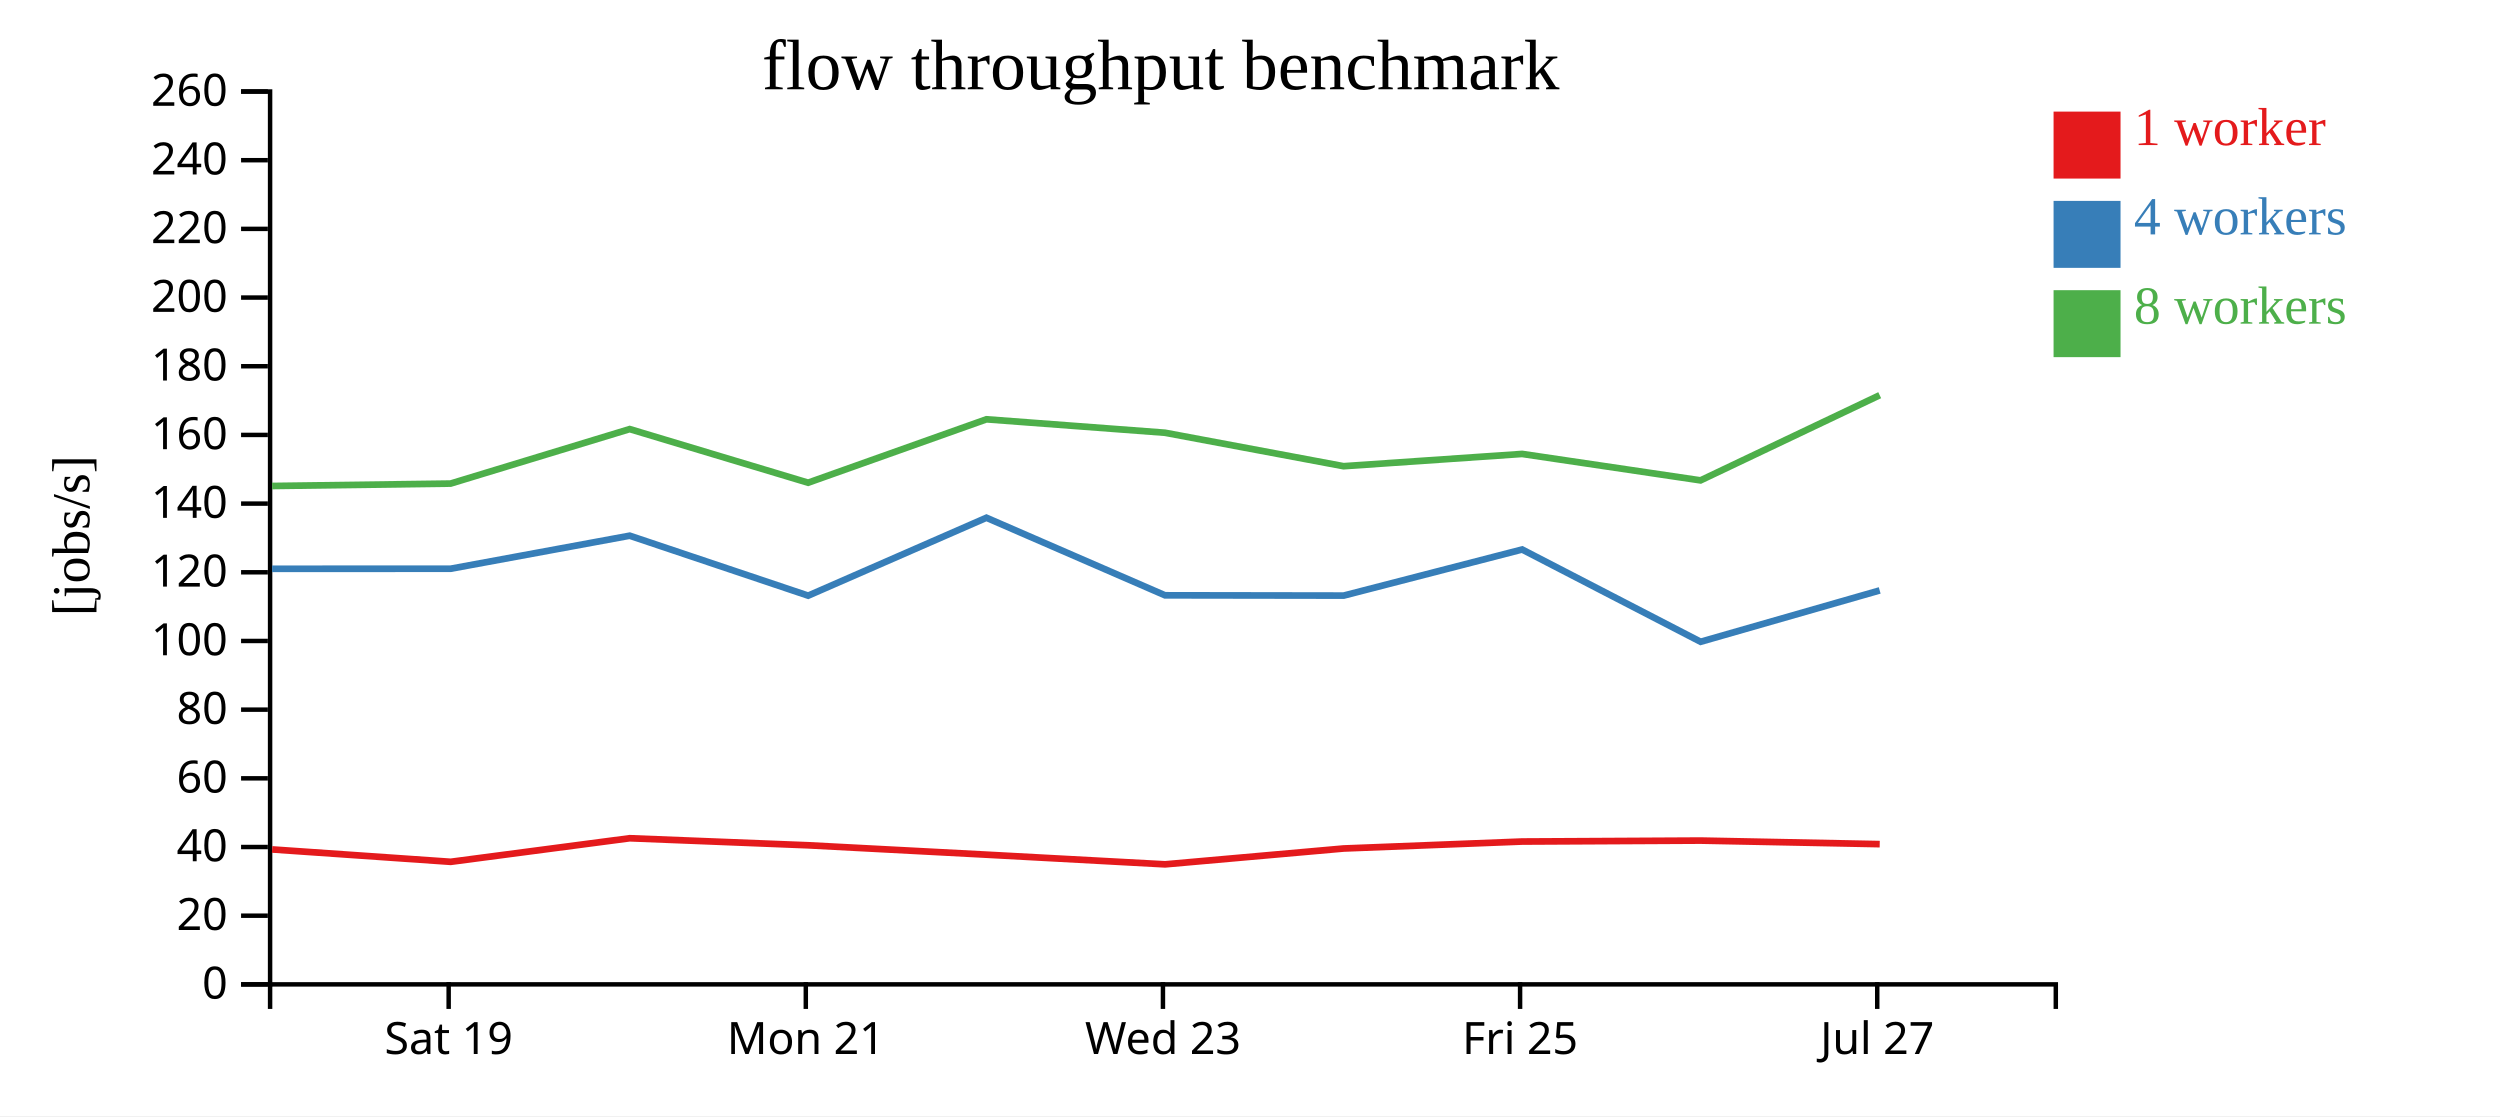
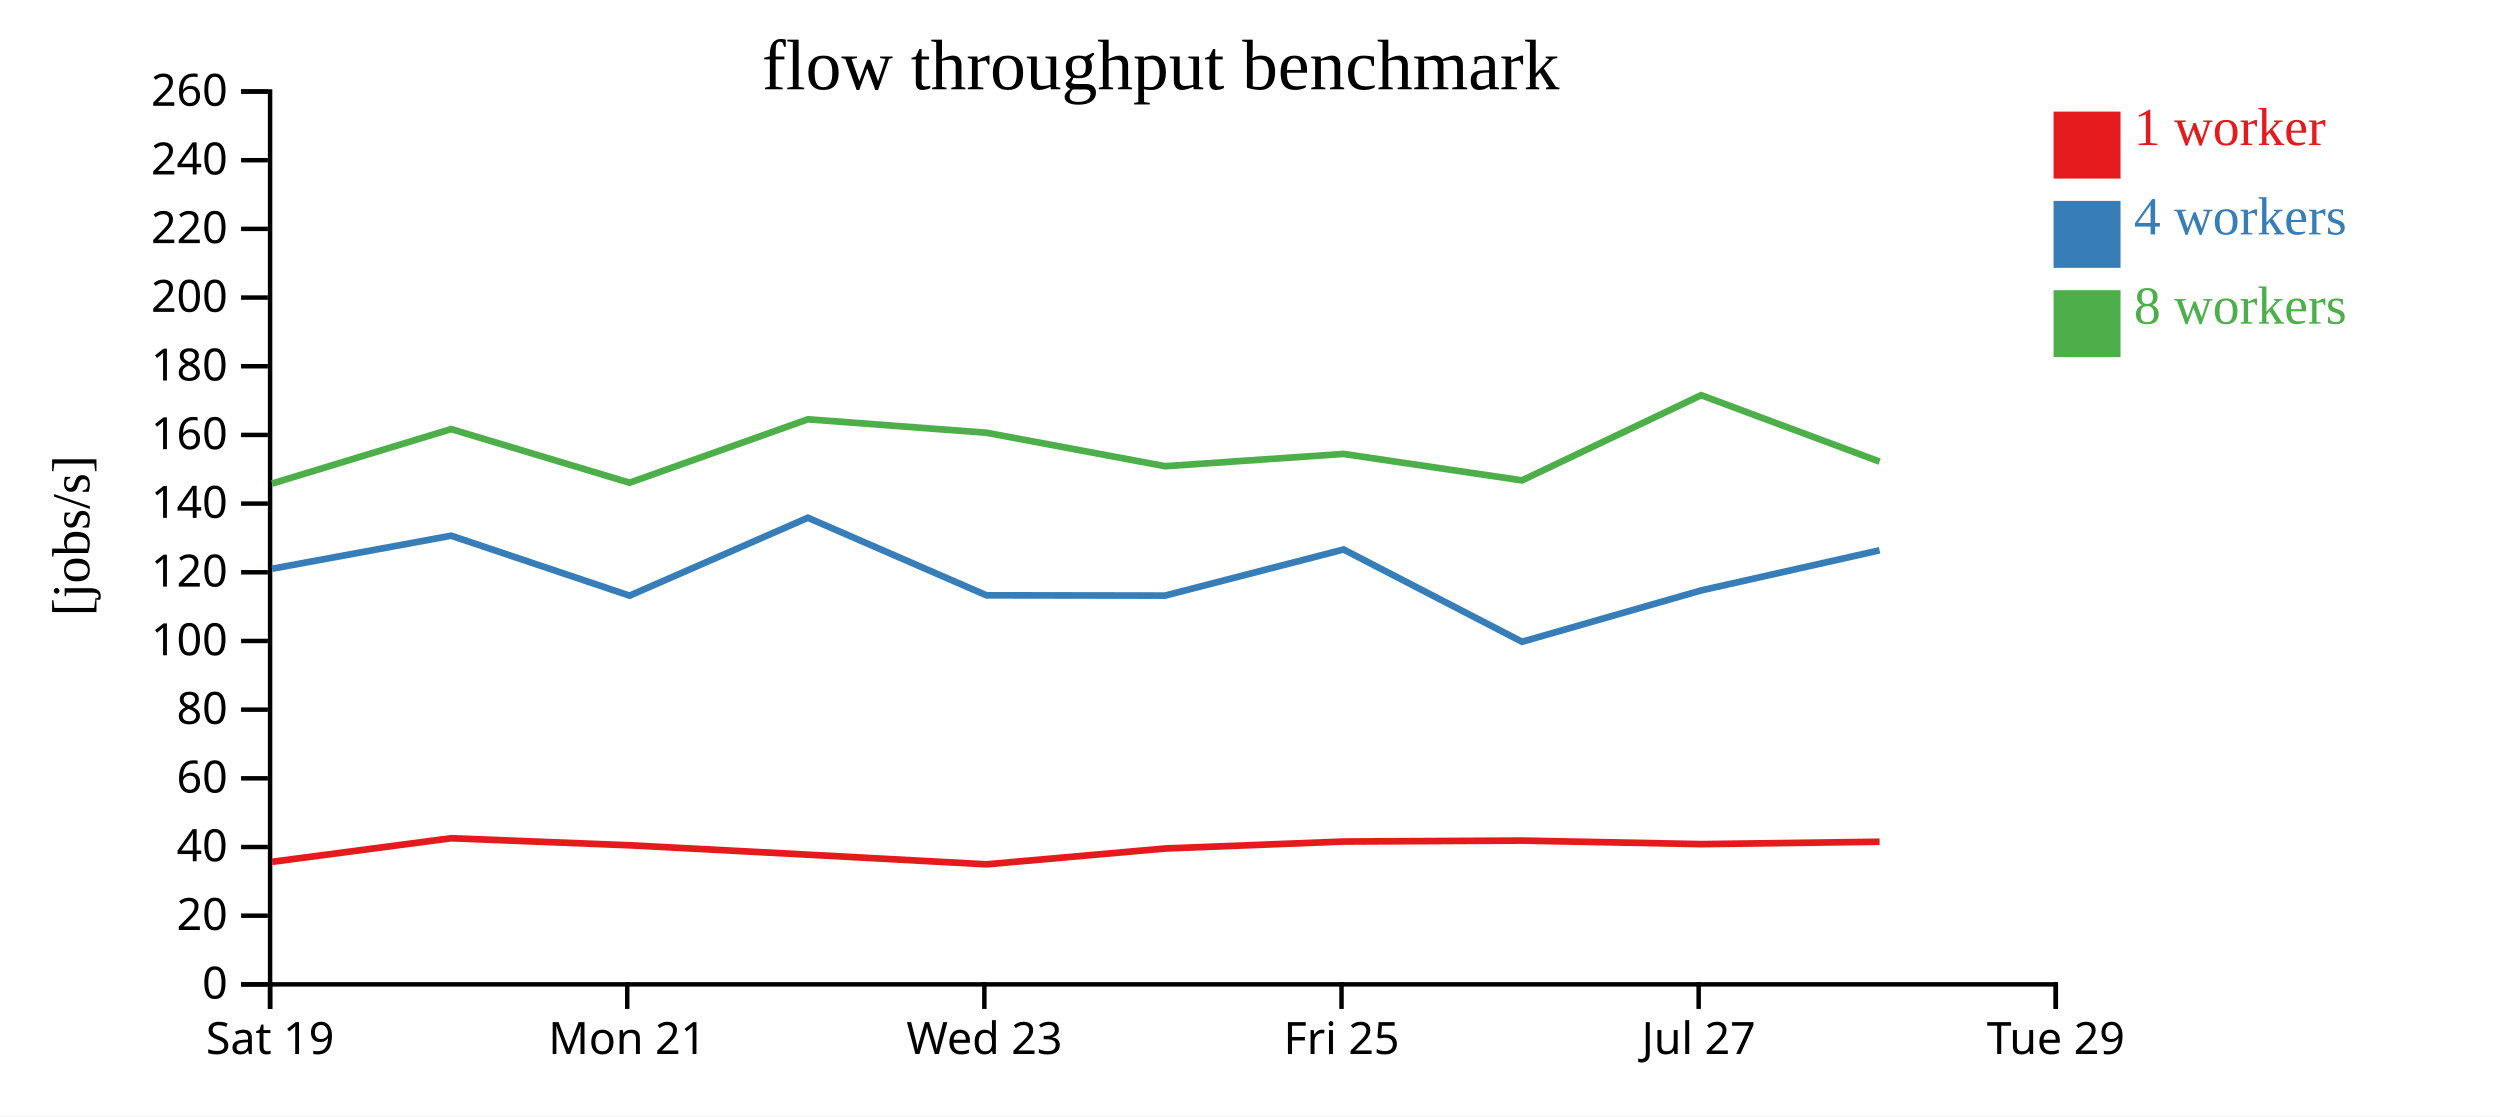
<svg xmlns="http://www.w3.org/2000/svg" width="560" height="250">
  <rect width="100%" height="100%" fill="white" />
  <g transform="translate(60,20)">
    <g transform="translate(0,200)" fill="none" font-size="10" font-family="sans-serif" text-anchor="middle">
      <path class="domain" stroke="currentColor" d="M0.5,6V0.5H400.5V6" />
-       <g class="tick" opacity="1" transform="translate(40.5,0)">
+       <g class="tick" opacity="1" transform="translate(0.5,0)">
        <line stroke="currentColor" y2="6" />
        <text fill="currentColor" y="9" dy="0.71em">Sat 19</text>
      </g>
-       <g class="tick" opacity="1" transform="translate(120.5,0)">
+       <g class="tick" opacity="1" transform="translate(80.5,0)">
        <line stroke="currentColor" y2="6" />
        <text fill="currentColor" y="9" dy="0.71em">Mon 21</text>
      </g>
-       <g class="tick" opacity="1" transform="translate(200.5,0)">
+       <g class="tick" opacity="1" transform="translate(160.5,0)">
        <line stroke="currentColor" y2="6" />
        <text fill="currentColor" y="9" dy="0.71em">Wed 23</text>
      </g>
-       <g class="tick" opacity="1" transform="translate(280.5,0)">
+       <g class="tick" opacity="1" transform="translate(240.5,0)">
        <line stroke="currentColor" y2="6" />
        <text fill="currentColor" y="9" dy="0.71em">Fri 25</text>
      </g>
-       <g class="tick" opacity="1" transform="translate(360.5,0)">
+       <g class="tick" opacity="1" transform="translate(320.5,0)">
        <line stroke="currentColor" y2="6" />
        <text fill="currentColor" y="9" dy="0.71em">Jul 27</text>
+       </g>
+       <g class="tick" opacity="1" transform="translate(400.5,0)">
+         <line stroke="currentColor" y2="6" />
+         <text fill="currentColor" y="9" dy="0.71em">Tue 29</text>
      </g>
    </g>
    <g fill="none" font-size="10" font-family="sans-serif" text-anchor="end">
      <path class="domain" stroke="currentColor" d="M-6,200.5H0.5V0.5H-6" />
      <g class="tick" opacity="1" transform="translate(0,200.5)">
        <line stroke="currentColor" x2="-6" />
        <text fill="currentColor" x="-9" dy="0.32em">0</text>
      </g>
      <g class="tick" opacity="1" transform="translate(0,185.1154)">
        <line stroke="currentColor" x2="-6" />
        <text fill="currentColor" x="-9" dy="0.32em">20</text>
      </g>
      <g class="tick" opacity="1" transform="translate(0,169.7308)">
        <line stroke="currentColor" x2="-6" />
        <text fill="currentColor" x="-9" dy="0.32em">40</text>
      </g>
      <g class="tick" opacity="1" transform="translate(0,154.3462)">
        <line stroke="currentColor" x2="-6" />
        <text fill="currentColor" x="-9" dy="0.32em">60</text>
      </g>
      <g class="tick" opacity="1" transform="translate(0,138.9615)">
        <line stroke="currentColor" x2="-6" />
        <text fill="currentColor" x="-9" dy="0.32em">80</text>
      </g>
      <g class="tick" opacity="1" transform="translate(0,123.5769)">
        <line stroke="currentColor" x2="-6" />
        <text fill="currentColor" x="-9" dy="0.32em">100</text>
      </g>
      <g class="tick" opacity="1" transform="translate(0,108.1923)">
        <line stroke="currentColor" x2="-6" />
        <text fill="currentColor" x="-9" dy="0.32em">120</text>
      </g>
      <g class="tick" opacity="1" transform="translate(0,92.80769)">
        <line stroke="currentColor" x2="-6" />
        <text fill="currentColor" x="-9" dy="0.32em">140</text>
      </g>
      <g class="tick" opacity="1" transform="translate(0,77.42308)">
        <line stroke="currentColor" x2="-6" />
        <text fill="currentColor" x="-9" dy="0.32em">160</text>
      </g>
      <g class="tick" opacity="1" transform="translate(0,62.03846)">
        <line stroke="currentColor" x2="-6" />
        <text fill="currentColor" x="-9" dy="0.32em">180</text>
      </g>
      <g class="tick" opacity="1" transform="translate(0,46.65385)">
        <line stroke="currentColor" x2="-6" />
        <text fill="currentColor" x="-9" dy="0.32em">200</text>
      </g>
      <g class="tick" opacity="1" transform="translate(0,31.26923)">
        <line stroke="currentColor" x2="-6" />
        <text fill="currentColor" x="-9" dy="0.32em">220</text>
      </g>
      <g class="tick" opacity="1" transform="translate(0,15.88462)">
        <line stroke="currentColor" x2="-6" />
        <text fill="currentColor" x="-9" dy="0.32em">240</text>
      </g>
      <g class="tick" opacity="1" transform="translate(0,0.5)">
        <line stroke="currentColor" x2="-6" />
        <text fill="currentColor" x="-9" dy="0.32em">260</text>
      </g>
    </g>
    <text text-anchor="middle" style="font-size: 12px" transform="rotate(-90)" y="-40" x="-100">[jobs/s]</text>
    <text text-anchor="middle" style="font-size: 16px" y="0" x="200">flow throughput benchmark</text>
-     <path class="line" fill="none" stroke="#e41a1c" stroke-width="1.5" d="M0.959,170.272L40.95,173.047L81.051,167.766L121.028,169.344L160.974,171.447L200.981,173.613L240.973,170.064L280.961,168.505L320.929,168.292L361.058,169.087" />
-     <path class="line" fill="none" stroke="#377eb8" stroke-width="1.5" d="M0.949,107.411L40.943,107.396L81.051,99.996L121.031,113.427L160.961,95.975L200.962,113.349L240.983,113.414L280.956,103.087L320.936,123.758L361.052,112.255" />
-     <path class="line" fill="none" stroke="#4daf4a" stroke-width="1.5" d="M0.948,88.861L40.929,88.323L81.049,76.117L121.018,88.128L160.961,73.924L200.964,76.936L240.96,84.43L280.952,81.681L320.919,87.605L361.054,68.523" />
+     <path class="line" fill="none" stroke="#e41a1c" stroke-width="1.5" d="M0.95,173.047L41.051,167.766L81.028,169.344L120.974,171.447L160.981,173.613L200.973,170.064L240.961,168.505L280.929,168.292L321.058,169.087L361.032,168.551" />
+     <path class="line" fill="none" stroke="#377eb8" stroke-width="1.5" d="M0.943,107.396L41.051,99.996L81.031,113.427L120.961,95.975L160.962,113.349L200.983,113.414L240.956,103.087L280.936,123.758L321.052,112.255L361.029,103.266" />
+     <path class="line" fill="none" stroke="#4daf4a" stroke-width="1.5" d="M0.929,88.323L41.049,76.117L81.018,88.128L120.961,73.924L160.964,76.936L200.96,84.43L240.952,81.681L280.919,87.605L321.054,68.523L361.027,83.403" />
    <rect class="dot" x="400" y="5" width="15" height="15" style="fill: #e41a1c;" />
    <rect class="dot" x="400" y="25" width="15" height="15" style="fill: #377eb8;" />
    <rect class="dot" x="400" y="45" width="15" height="15" style="fill: #4daf4a;" />
    <text class="label" x="418" y="12.5" style="fill: #e41a1c; alignment-baseline: middle;" text-anchor="left">1 worker</text>
    <text class="label" x="418" y="32.5" style="fill: #377eb8; alignment-baseline: middle;" text-anchor="left">4 workers</text>
    <text class="label" x="418" y="52.5" style="fill: #4daf4a; alignment-baseline: middle;" text-anchor="left">8 workers</text>
  </g>
</svg>
